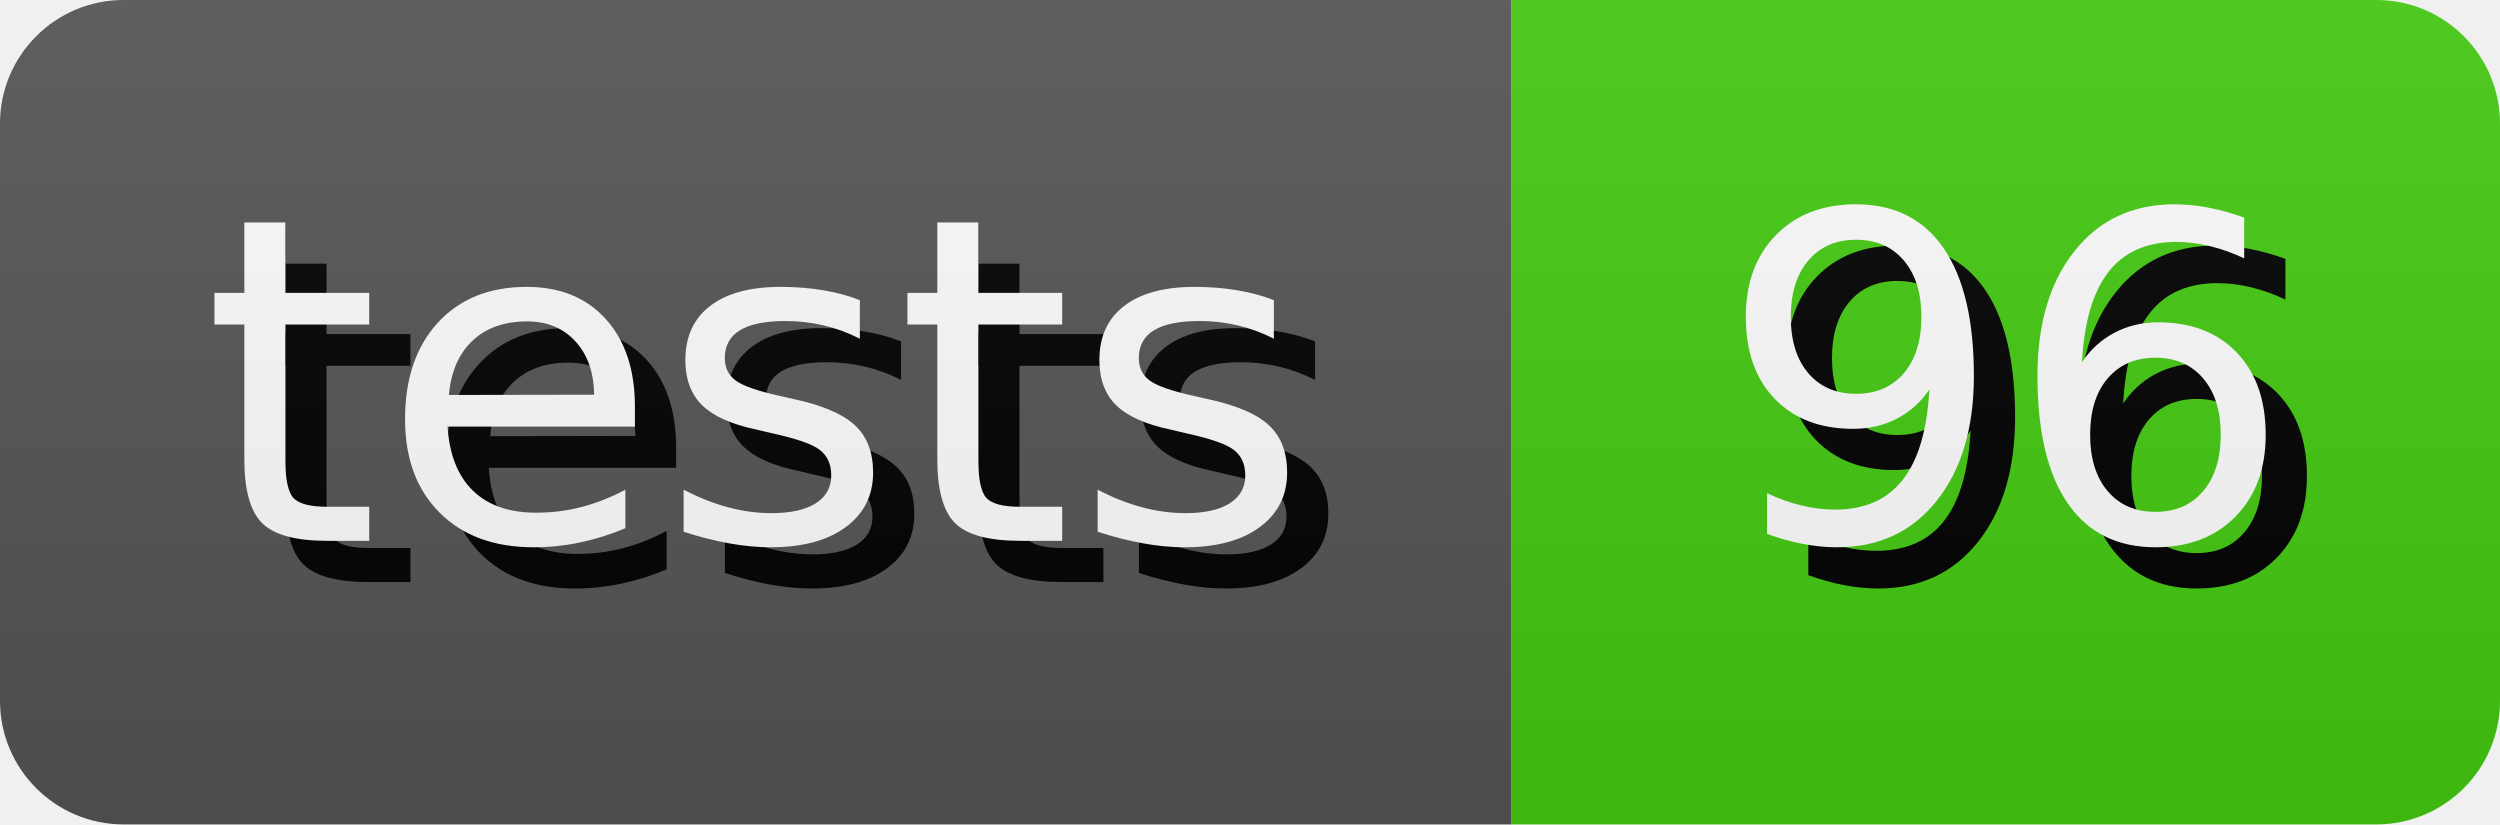
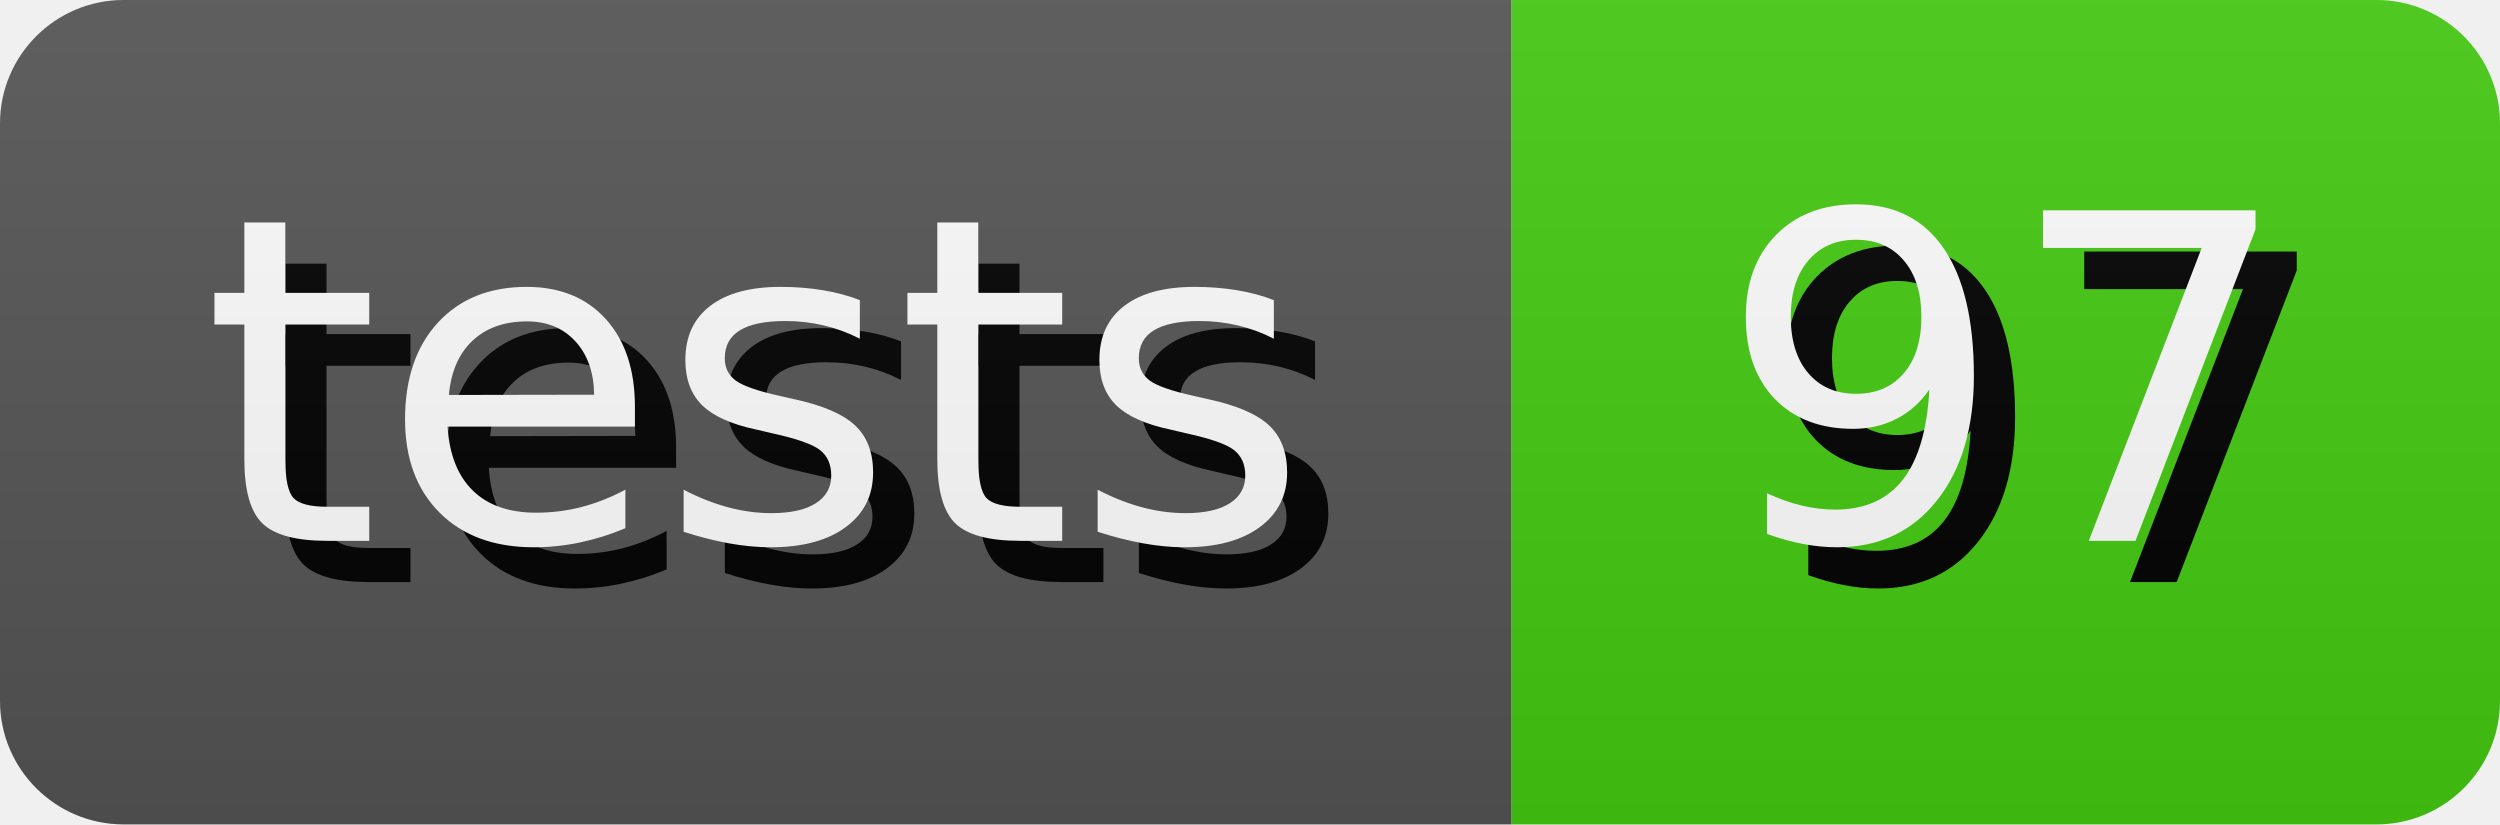
- <svg xmlns="http://www.w3.org/2000/svg" width="60.65" height="20" role="img" aria-label="tests: 96">
+ <svg xmlns="http://www.w3.org/2000/svg" width="60.65" height="20" role="img" aria-label="tests: 97">
  <style>
        rect {
            height: 20px;
        }

        text {
            text-rendering: geometricPrecision;
            dominant-baseline: middle;
            text-anchor: middle;
            font-family: Verdana,Geneva,DejaVu Sans,sans-serif;
            font-size: 110px;
            fill: #fff;
        }

        .shadow {
            transform: translate(10px, 10px);
            fill: #010101;
        }
    </style>
  <linearGradient id="s" x2="0" y2="100%">
    <stop offset="0" stop-color="#bbb" stop-opacity=".1" />
    <stop offset="1" stop-opacity=".1" />
  </linearGradient>
  <clipPath id="r">
    <rect width="100%" rx="3" fill="#fff" />
  </clipPath>
  <g clip-path="url(#r)">
    <g>
      <rect width="36.67" fill="#555" />
      <g transform="scale(.1)">
        <text x="183.35" y="100" textLength="266.7" class="shadow">tests</text>
        <text x="183.35" y="100" textLength="266.7">tests</text>
      </g>
    </g>
    <g transform="translate(36.67 0)">
      <rect width="23.98" fill="#4c1" />
      <g transform="scale(.1)">
-         <text x="119.9" y="100" textLength="139.8" class="shadow">96</text>
-         <text x="119.9" y="100" textLength="139.8">96</text>
+         <text x="119.9" y="100" textLength="139.8" class="shadow">97</text>
+         <text x="119.9" y="100" textLength="139.8">97</text>
      </g>
    </g>
    <rect width="100%" height="100%" fill="url(#s)" />
  </g>
</svg>
